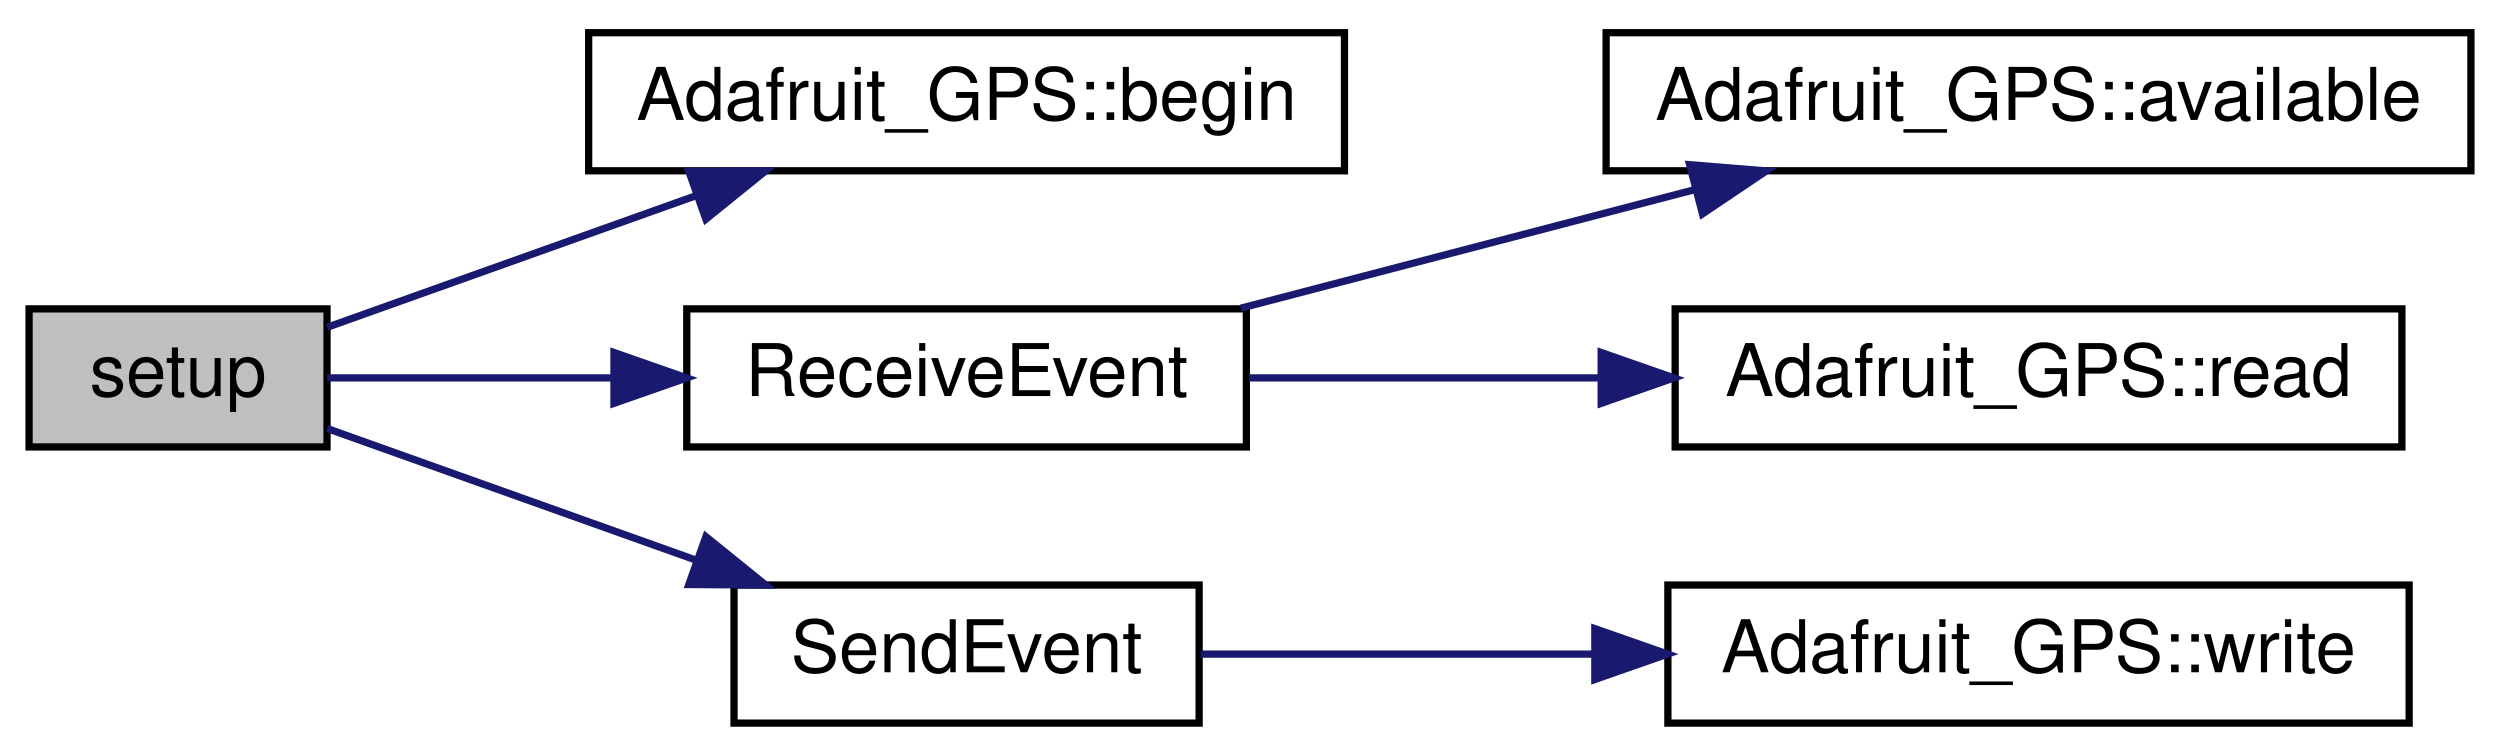
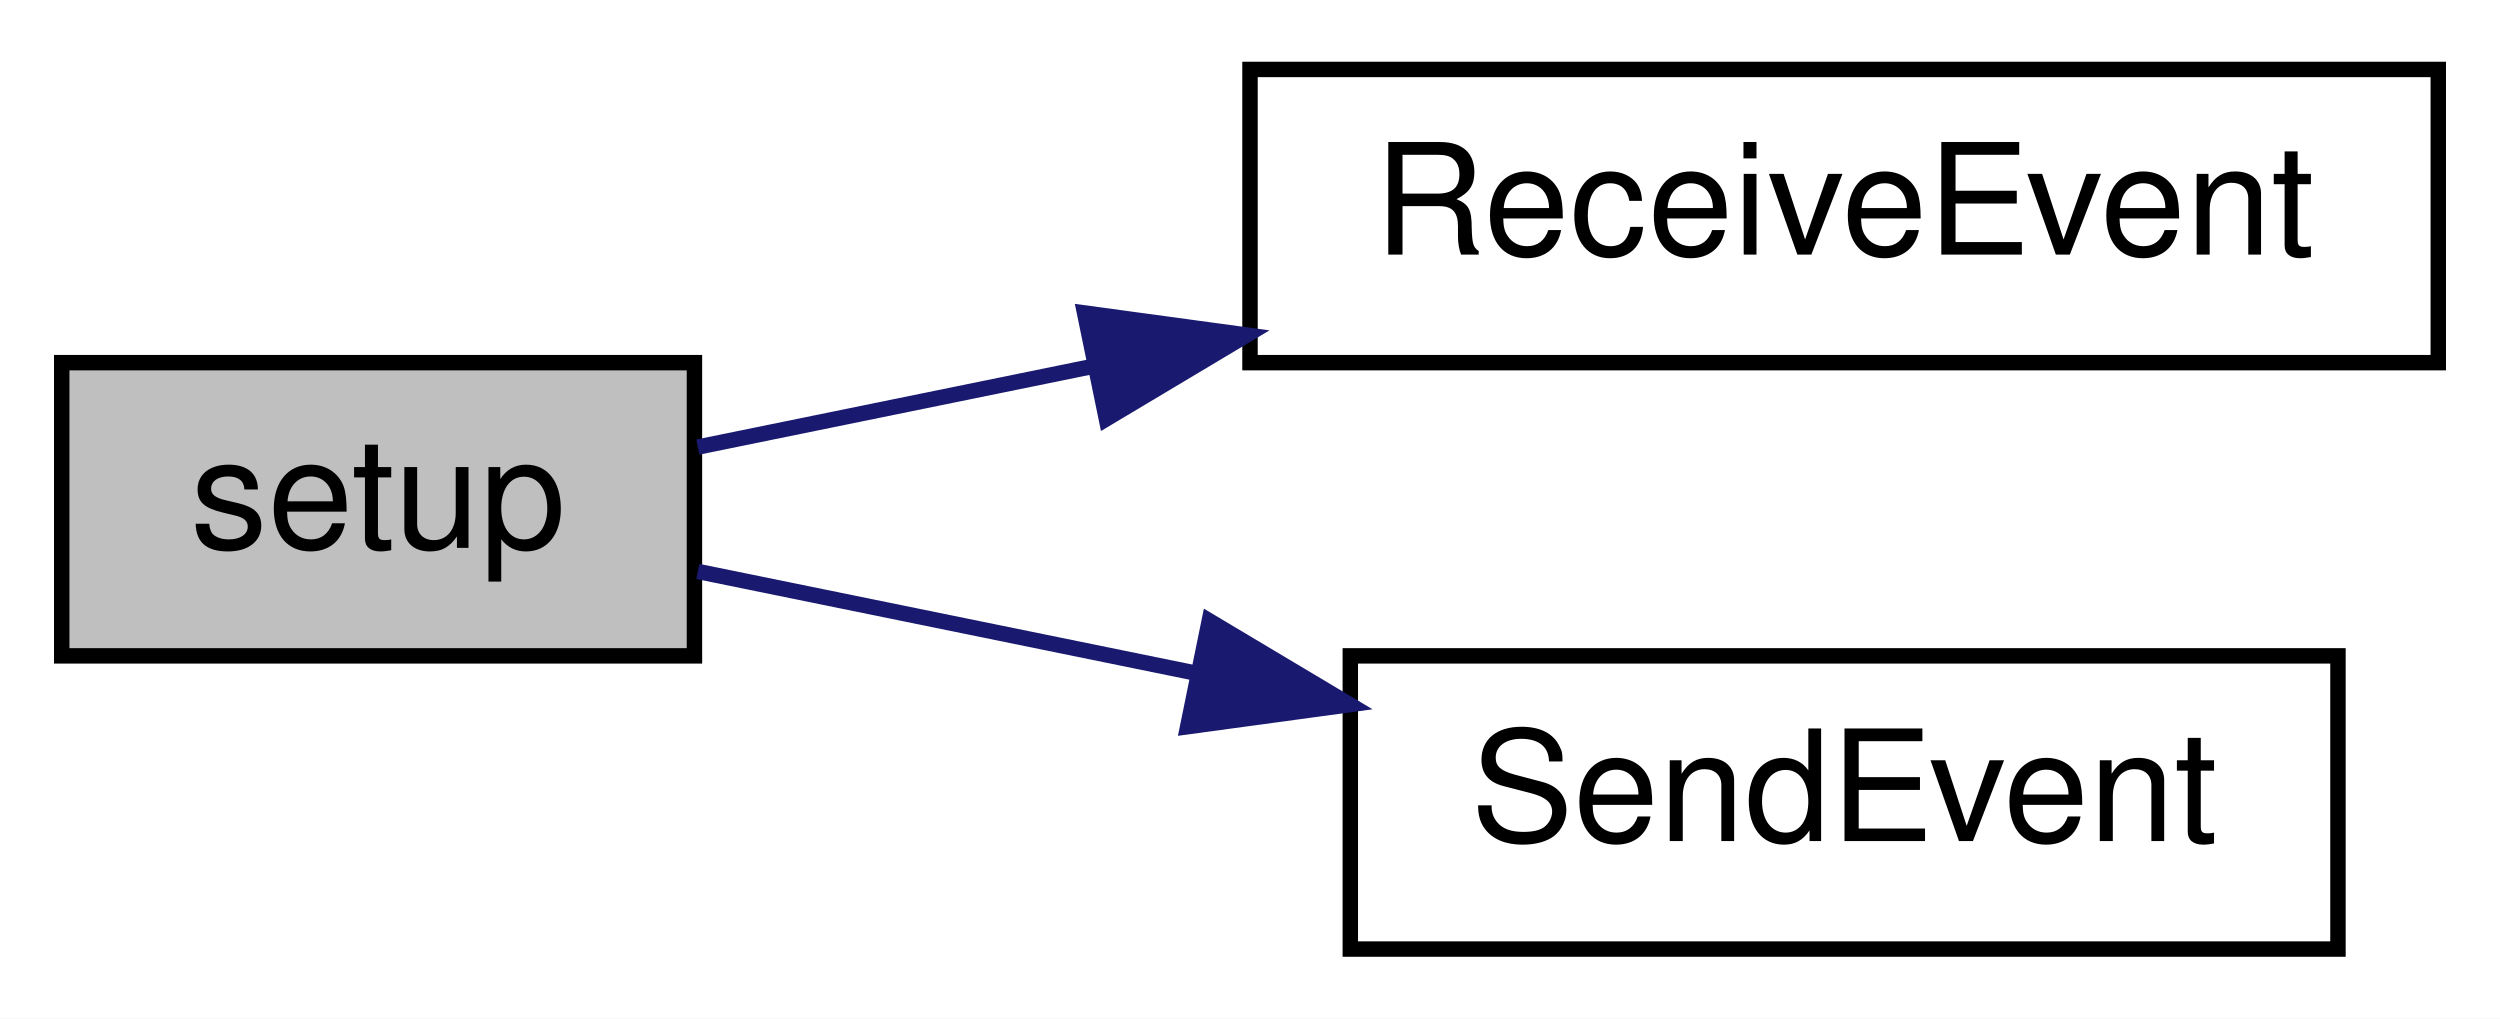
- <svg xmlns="http://www.w3.org/2000/svg" xmlns:xlink="http://www.w3.org/1999/xlink" width="344pt" height="104pt" viewBox="0.00 0.00 344.00 104.00">
-   <g id="graph0" class="graph" transform="scale(1 1) rotate(0) translate(4 100)">
-     <polygon fill="white" stroke="transparent" points="-4,4 -4,-100 340,-100 340,4 -4,4" />
+ <svg xmlns="http://www.w3.org/2000/svg" xmlns:xlink="http://www.w3.org/1999/xlink" width="162pt" height="66pt" viewBox="0.00 0.00 162.00 66.00">
+   <g id="graph0" class="graph" transform="scale(1 1) rotate(0) translate(4 62)">
+     <polygon fill="white" stroke="transparent" points="-4,4 -4,-62 158,-62 158,4 -4,4" />
    <g id="node1" class="node">
      <g id="a_node1">
        <a xlink:title=" ">
-           <polygon fill="#bfbfbf" stroke="black" points="0,-38.5 0,-57.5 41,-57.5 41,-38.5 0,-38.5" />
-           <text text-anchor="middle" x="20.5" y="-45.5" font-family="Helvetica,sans-Serif" font-size="10.00">setup</text>
+           <polygon fill="#bfbfbf" stroke="black" points="0,-19.5 0,-38.5 41,-38.5 41,-19.5 0,-19.5" />
+           <text text-anchor="middle" x="20.5" y="-26.5" font-family="Helvetica,sans-Serif" font-size="10.00">setup</text>
        </a>
      </g>
    </g>
    <g id="node2" class="node">
      <g id="a_node2">
-         <a xlink:href="class_adafruit___g_p_s.html#ab86462ef1409d2bd8ff7a8405c70ff34" target="_top" xlink:title="Is the field empty, or should we try conversion? Won't work for a text field that starts with an aste...">
-           <polygon fill="white" stroke="black" points="77,-76.5 77,-95.5 181,-95.5 181,-76.5 77,-76.5" />
-           <text text-anchor="middle" x="129" y="-83.5" font-family="Helvetica,sans-Serif" font-size="10.00">Adafruit_GPS::begin</text>
+         <a xlink:href="_sensor_hub_2src_2main_8cpp.html#ae8f856dd3cc2dae9023cbdc49710c111" target="_top" xlink:title=" ">
+           <polygon fill="white" stroke="black" points="77,-38.5 77,-57.5 154,-57.5 154,-38.5 77,-38.5" />
+           <text text-anchor="middle" x="115.5" y="-45.5" font-family="Helvetica,sans-Serif" font-size="10.00">ReceiveEvent</text>
        </a>
      </g>
    </g>
    <g id="edge1" class="edge">
-       <path fill="none" stroke="midnightblue" d="M41.03,-54.97C55.19,-60.02 74.75,-67 91.73,-73.06" />
-       <polygon fill="midnightblue" stroke="midnightblue" points="90.78,-76.43 101.37,-76.5 93.13,-69.84 90.78,-76.43" />
+       <path fill="none" stroke="midnightblue" d="M41.22,-33.03C48.82,-34.58 57.86,-36.43 66.96,-38.29" />
+       <polygon fill="midnightblue" stroke="midnightblue" points="66.28,-41.72 76.78,-40.29 67.69,-34.86 66.28,-41.72" />
    </g>
    <g id="node3" class="node">
      <g id="a_node3">
-         <a xlink:href="_sensor_hub_2src_2main_8cpp.html#ae8f856dd3cc2dae9023cbdc49710c111" target="_top" xlink:title=" ">
-           <polygon fill="white" stroke="black" points="90.5,-38.5 90.5,-57.5 167.5,-57.5 167.5,-38.5 90.5,-38.5" />
-           <text text-anchor="middle" x="129" y="-45.5" font-family="Helvetica,sans-Serif" font-size="10.00">ReceiveEvent</text>
+         <a xlink:href="_sensor_hub_2src_2main_8cpp.html#a261956de5f5776a325cd400e7cb4d152" target="_top" xlink:title=" ">
+           <polygon fill="white" stroke="black" points="83.5,-0.5 83.5,-19.5 147.5,-19.5 147.5,-0.5 83.5,-0.5" />
+           <text text-anchor="middle" x="115.5" y="-7.5" font-family="Helvetica,sans-Serif" font-size="10.00">SendEvent</text>
        </a>
      </g>
    </g>
    <g id="edge2" class="edge">
-       <path fill="none" stroke="midnightblue" d="M41.03,-48C52.04,-48 66.31,-48 80.1,-48" />
-       <polygon fill="midnightblue" stroke="midnightblue" points="80.48,-51.5 90.48,-48 80.48,-44.5 80.48,-51.5" />
-     </g>
-     <g id="node6" class="node">
-       <g id="a_node6">
-         <a xlink:href="_sensor_hub_2src_2main_8cpp.html#a261956de5f5776a325cd400e7cb4d152" target="_top" xlink:title=" ">
-           <polygon fill="white" stroke="black" points="97,-0.5 97,-19.5 161,-19.5 161,-0.5 97,-0.5" />
-           <text text-anchor="middle" x="129" y="-7.5" font-family="Helvetica,sans-Serif" font-size="10.00">SendEvent</text>
-         </a>
-       </g>
-     </g>
-     <g id="edge5" class="edge">
-       <path fill="none" stroke="midnightblue" d="M41.03,-41.03C55.19,-35.98 74.75,-29 91.73,-22.94" />
-       <polygon fill="midnightblue" stroke="midnightblue" points="93.13,-26.16 101.37,-19.5 90.78,-19.57 93.13,-26.16" />
-     </g>
-     <g id="node4" class="node">
-       <g id="a_node4">
-         <a xlink:href="class_adafruit___g_p_s.html#abe6399af00c0047527ea20e3f35a0182" target="_top" xlink:title="How many bytes are available to read - part of 'Print'-class functionality.">
-           <polygon fill="white" stroke="black" points="217,-76.5 217,-95.5 336,-95.5 336,-76.5 217,-76.5" />
-           <text text-anchor="middle" x="276.5" y="-83.5" font-family="Helvetica,sans-Serif" font-size="10.00">Adafruit_GPS::available</text>
-         </a>
-       </g>
-     </g>
-     <g id="edge3" class="edge">
-       <path fill="none" stroke="midnightblue" d="M166.72,-57.59C185.66,-62.54 208.96,-68.62 229.13,-73.89" />
-       <polygon fill="midnightblue" stroke="midnightblue" points="228.49,-77.34 239.05,-76.48 230.26,-70.57 228.49,-77.34" />
-     </g>
-     <g id="node5" class="node">
-       <g id="a_node5">
-         <a xlink:href="class_adafruit___g_p_s.html#a776378bc3e4e8a098dce88d6a4ffb0b8" target="_top" xlink:title="Read one character from the GPS device.">
-           <polygon fill="white" stroke="black" points="226.5,-38.5 226.5,-57.5 326.5,-57.5 326.5,-38.5 226.5,-38.5" />
-           <text text-anchor="middle" x="276.5" y="-45.5" font-family="Helvetica,sans-Serif" font-size="10.00">Adafruit_GPS::read</text>
-         </a>
-       </g>
-     </g>
-     <g id="edge4" class="edge">
-       <path fill="none" stroke="midnightblue" d="M167.85,-48C182.63,-48 199.93,-48 216.29,-48" />
-       <polygon fill="midnightblue" stroke="midnightblue" points="216.32,-51.5 226.32,-48 216.32,-44.5 216.32,-51.5" />
-     </g>
-     <g id="node7" class="node">
-       <g id="a_node7">
-         <a xlink:href="class_adafruit___g_p_s.html#a079d9990da5971f336fab880cd141445" target="_top" xlink:title="Write a byte to the underlying transport - part of 'Print'-class functionality.">
-           <polygon fill="white" stroke="black" points="225.5,-0.5 225.5,-19.5 327.5,-19.5 327.5,-0.5 225.5,-0.5" />
-           <text text-anchor="middle" x="276.5" y="-7.5" font-family="Helvetica,sans-Serif" font-size="10.00">Adafruit_GPS::write</text>
-         </a>
-       </g>
-     </g>
-     <g id="edge6" class="edge">
-       <path fill="none" stroke="midnightblue" d="M161.21,-10C177,-10 196.7,-10 215.28,-10" />
-       <polygon fill="midnightblue" stroke="midnightblue" points="215.45,-13.5 225.45,-10 215.45,-6.5 215.45,-13.5" />
+       <path fill="none" stroke="midnightblue" d="M41.22,-24.97C50.61,-23.05 62.21,-20.68 73.39,-18.4" />
+       <polygon fill="midnightblue" stroke="midnightblue" points="74.36,-21.77 83.46,-16.34 72.96,-14.91 74.36,-21.77" />
    </g>
  </g>
</svg>
